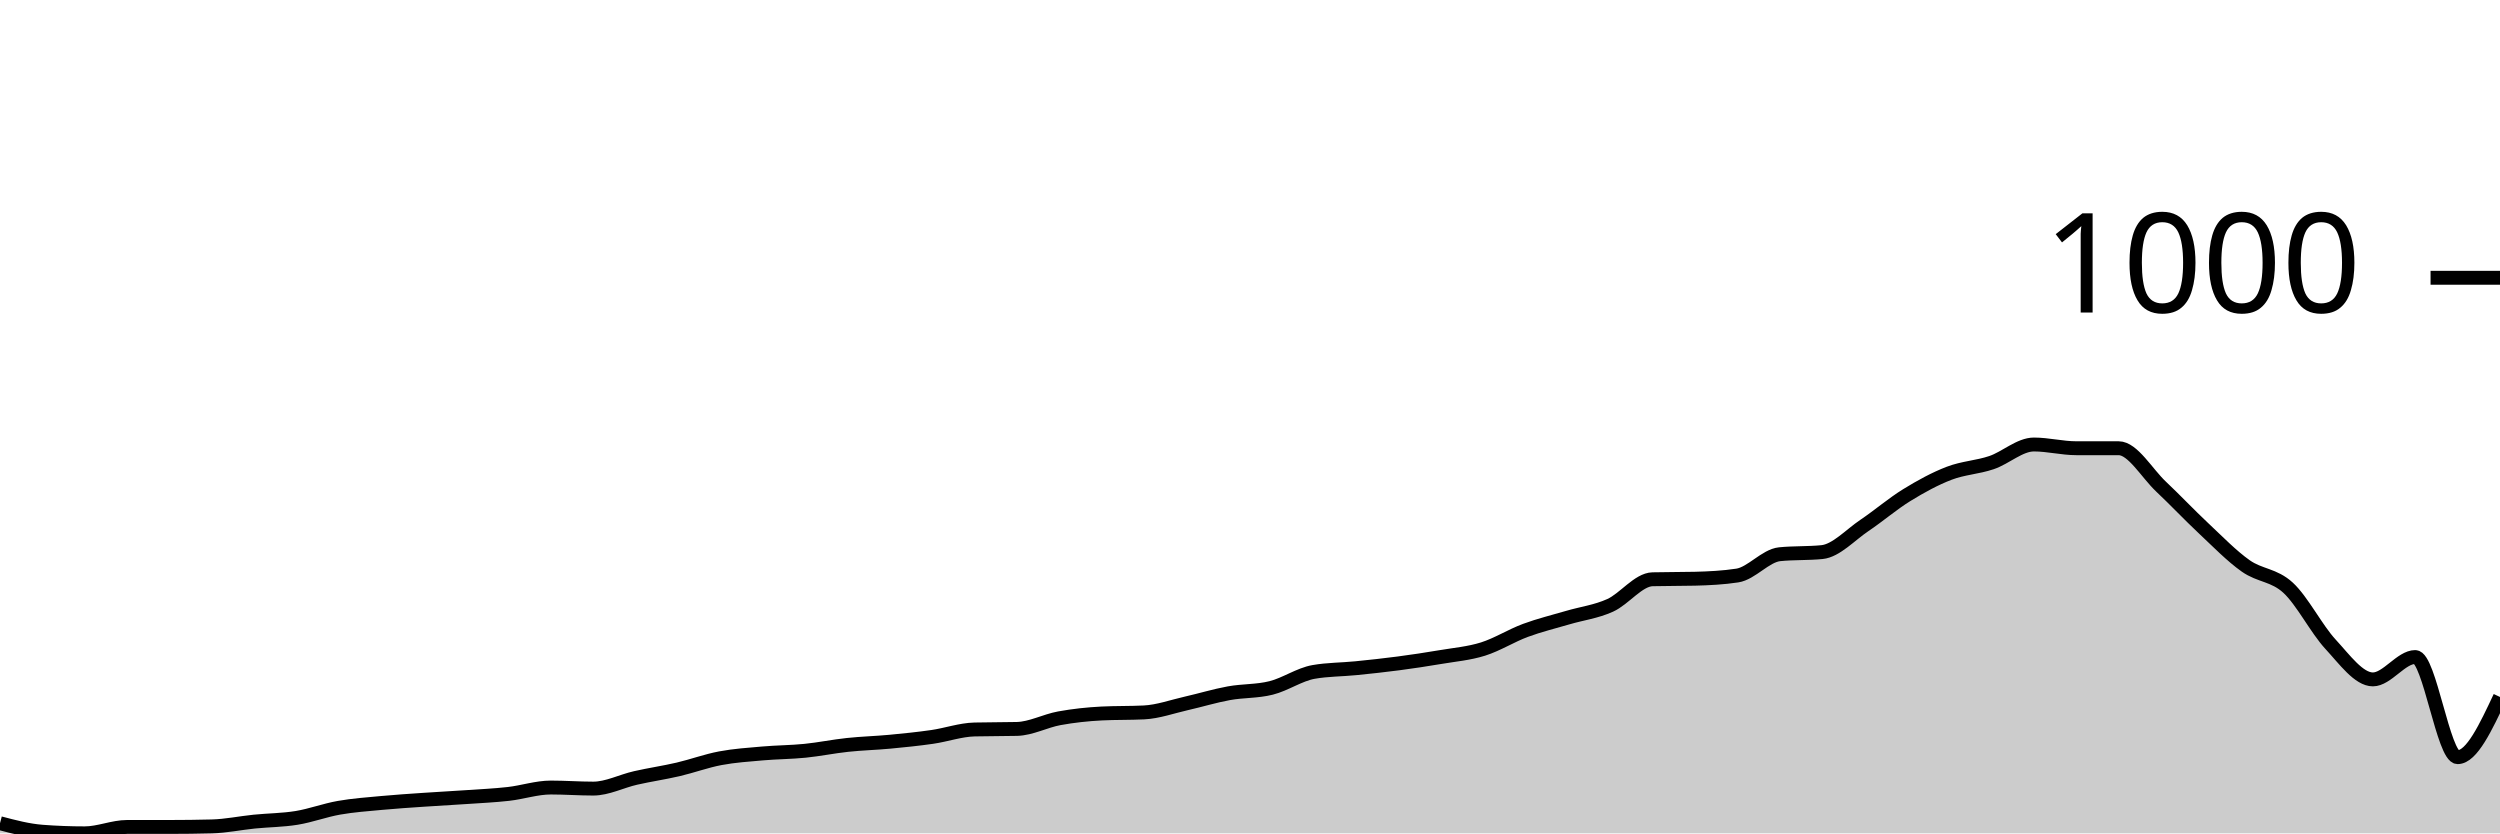
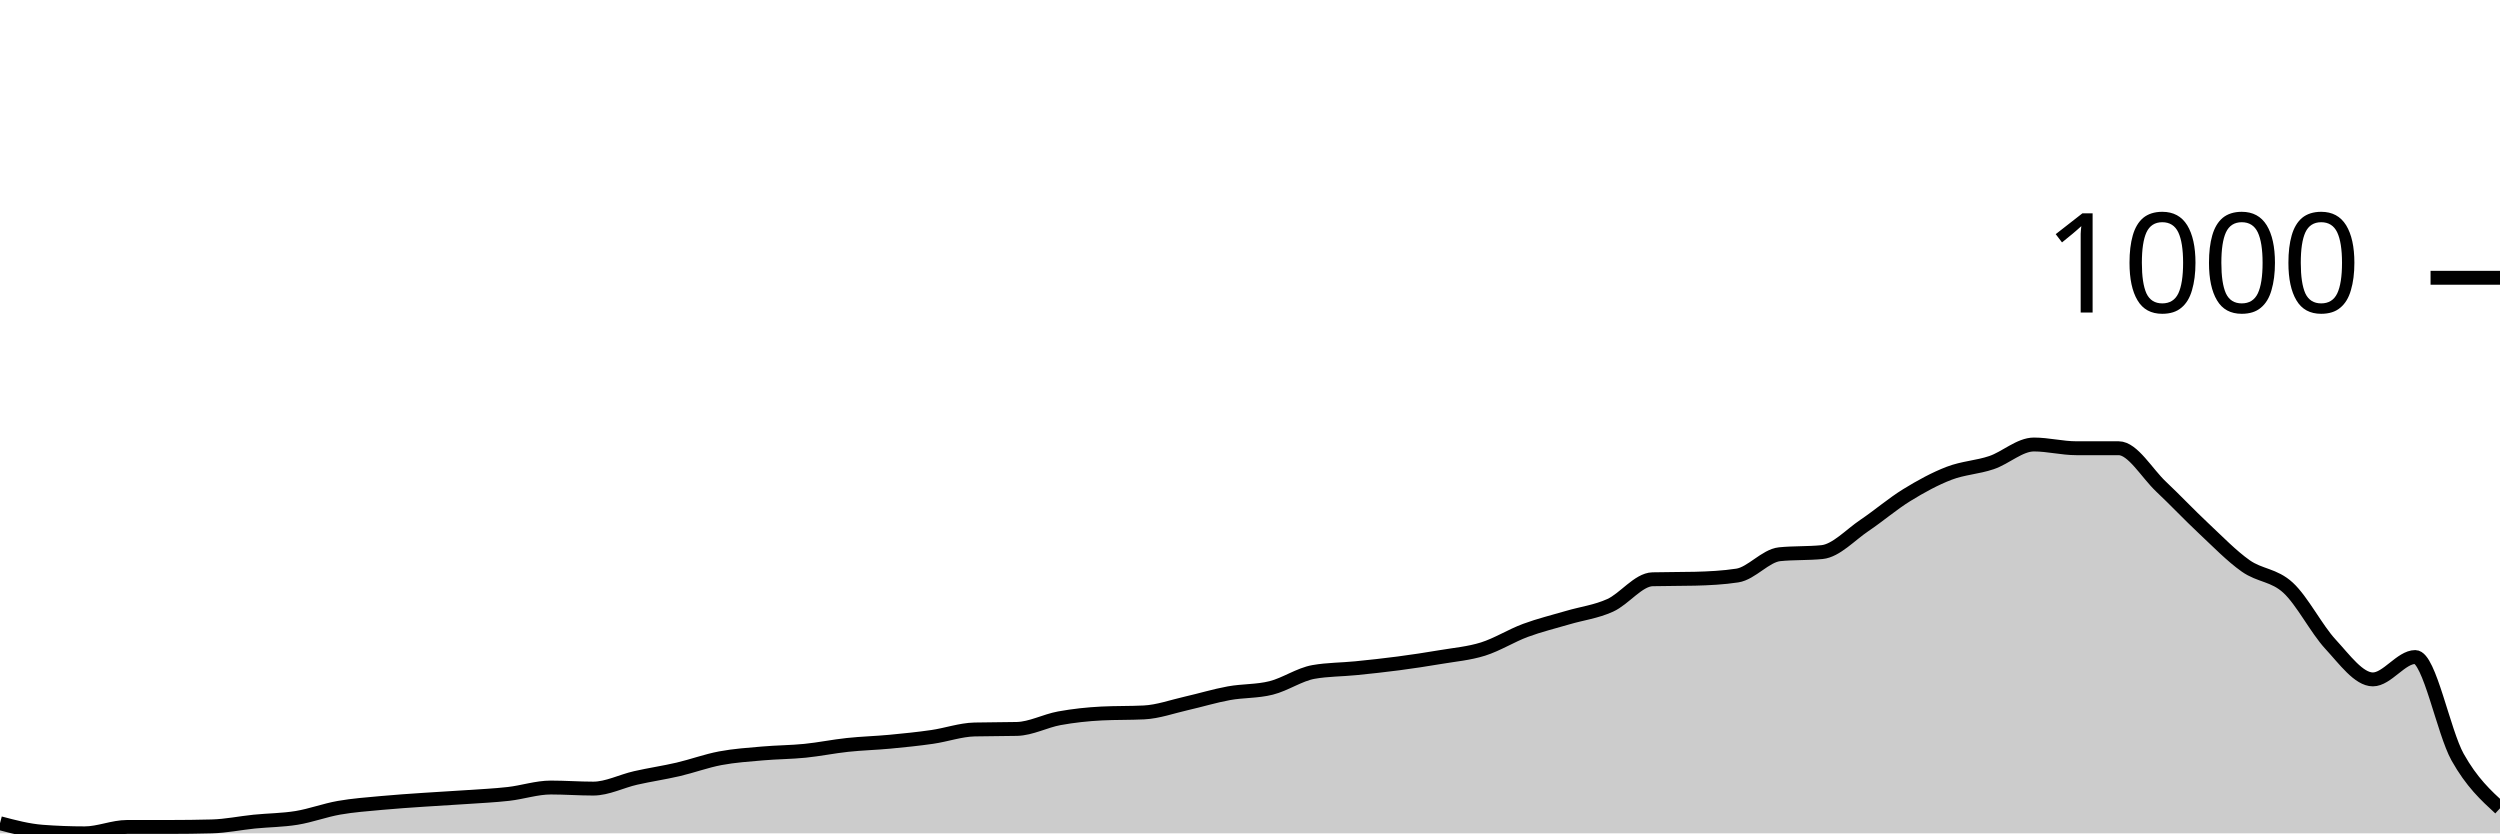
<svg xmlns="http://www.w3.org/2000/svg" viewBox="0 0 180 60">
  <g transform="translate(0,20)">
-     <path class="area" fill="rgba(0, 0, 0, 0.2)" d="M0,39.271C1.017,39.54,2.034,39.808,3.051,39.885C4.068,39.962,5.085,40,6.102,40C7.119,40,8.136,39.54,9.153,39.54C10.169,39.54,11.186,39.54,12.203,39.54C13.22,39.54,14.237,39.527,15.254,39.501C16.271,39.476,17.288,39.259,18.305,39.156C19.322,39.054,20.339,39.054,21.356,38.888C22.373,38.722,23.39,38.338,24.407,38.159C25.424,37.98,26.441,37.91,27.458,37.814C28.475,37.718,29.492,37.654,30.508,37.584C31.525,37.514,32.542,37.462,33.559,37.392C34.576,37.322,35.593,37.277,36.61,37.162C37.627,37.047,38.644,36.702,39.661,36.702C40.678,36.702,41.695,36.779,42.712,36.779C43.729,36.779,44.746,36.242,45.763,36.012C46.78,35.781,47.797,35.634,48.814,35.398C49.831,35.161,50.847,34.784,51.864,34.593C52.881,34.401,53.898,34.337,54.915,34.247C55.932,34.158,56.949,34.158,57.966,34.056C58.983,33.953,60,33.742,61.017,33.634C62.034,33.525,63.051,33.5,64.068,33.404C65.085,33.308,66.102,33.205,67.119,33.058C68.136,32.911,69.153,32.547,70.169,32.522C71.186,32.496,72.203,32.509,73.22,32.483C74.237,32.458,75.254,31.902,76.271,31.716C77.288,31.531,78.305,31.422,79.322,31.371C80.339,31.32,81.356,31.345,82.373,31.294C83.39,31.243,84.407,30.872,85.424,30.642C86.441,30.412,87.458,30.099,88.475,29.914C89.492,29.728,90.508,29.786,91.525,29.53C92.542,29.275,93.559,28.559,94.576,28.38C95.593,28.201,96.61,28.213,97.627,28.111C98.644,28.009,99.661,27.9,100.678,27.766C101.695,27.632,102.712,27.478,103.729,27.306C104.746,27.133,105.763,27.05,106.78,26.731C107.797,26.411,108.814,25.765,109.831,25.388C110.847,25.011,111.864,24.768,112.881,24.468C113.898,24.167,114.915,24.046,115.932,23.586C116.949,23.126,117.966,21.732,118.983,21.707C120,21.681,121.017,21.694,122.034,21.668C123.051,21.643,124.068,21.592,125.085,21.438C126.102,21.285,127.119,20.006,128.136,19.904C129.153,19.802,130.169,19.853,131.186,19.751C132.203,19.648,133.22,18.517,134.237,17.833C135.254,17.149,136.271,16.274,137.288,15.647C138.305,15.021,139.322,14.465,140.339,14.075C141.356,13.685,142.373,13.653,143.39,13.308C144.407,12.963,145.424,12.004,146.441,12.004C147.458,12.004,148.475,12.272,149.492,12.272C150.508,12.272,151.525,12.272,152.542,12.272C153.559,12.272,154.576,14.075,155.593,15.034C156.61,15.992,157.627,17.073,158.644,18.025C159.661,18.977,160.678,20.032,161.695,20.748C162.712,21.464,163.729,21.381,164.746,22.32C165.763,23.26,166.78,25.286,167.797,26.385C168.814,27.485,169.831,28.917,170.847,28.917C171.864,28.917,172.881,27.306,173.898,27.306C174.915,27.306,175.932,34.516,176.949,34.516C177.966,34.516,178.983,32.349,180,30.182L180,40C178.983,40,177.966,40,176.949,40C175.932,40,174.915,40,173.898,40C172.881,40,171.864,40,170.847,40C169.831,40,168.814,40,167.797,40C166.78,40,165.763,40,164.746,40C163.729,40,162.712,40,161.695,40C160.678,40,159.661,40,158.644,40C157.627,40,156.61,40,155.593,40C154.576,40,153.559,40,152.542,40C151.525,40,150.508,40,149.492,40C148.475,40,147.458,40,146.441,40C145.424,40,144.407,40,143.39,40C142.373,40,141.356,40,140.339,40C139.322,40,138.305,40,137.288,40C136.271,40,135.254,40,134.237,40C133.22,40,132.203,40,131.186,40C130.169,40,129.153,40,128.136,40C127.119,40,126.102,40,125.085,40C124.068,40,123.051,40,122.034,40C121.017,40,120,40,118.983,40C117.966,40,116.949,40,115.932,40C114.915,40,113.898,40,112.881,40C111.864,40,110.847,40,109.831,40C108.814,40,107.797,40,106.78,40C105.763,40,104.746,40,103.729,40C102.712,40,101.695,40,100.678,40C99.661,40,98.644,40,97.627,40C96.61,40,95.593,40,94.576,40C93.559,40,92.542,40,91.525,40C90.508,40,89.492,40,88.475,40C87.458,40,86.441,40,85.424,40C84.407,40,83.39,40,82.373,40C81.356,40,80.339,40,79.322,40C78.305,40,77.288,40,76.271,40C75.254,40,74.237,40,73.22,40C72.203,40,71.186,40,70.169,40C69.153,40,68.136,40,67.119,40C66.102,40,65.085,40,64.068,40C63.051,40,62.034,40,61.017,40C60,40,58.983,40,57.966,40C56.949,40,55.932,40,54.915,40C53.898,40,52.881,40,51.864,40C50.847,40,49.831,40,48.814,40C47.797,40,46.78,40,45.763,40C44.746,40,43.729,40,42.712,40C41.695,40,40.678,40,39.661,40C38.644,40,37.627,40,36.61,40C35.593,40,34.576,40,33.559,40C32.542,40,31.525,40,30.508,40C29.492,40,28.475,40,27.458,40C26.441,40,25.424,40,24.407,40C23.39,40,22.373,40,21.356,40C20.339,40,19.322,40,18.305,40C17.288,40,16.271,40,15.254,40C14.237,40,13.22,40,12.203,40C11.186,40,10.169,40,9.153,40C8.136,40,7.119,40,6.102,40C5.085,40,4.068,40,3.051,40C2.034,40,1.017,40,0,40Z" />
-     <path class="line" stroke="black" fill="none" d="M0,39.271C1.017,39.54,2.034,39.808,3.051,39.885C4.068,39.962,5.085,40,6.102,40C7.119,40,8.136,39.54,9.153,39.54C10.169,39.54,11.186,39.54,12.203,39.54C13.22,39.54,14.237,39.527,15.254,39.501C16.271,39.476,17.288,39.259,18.305,39.156C19.322,39.054,20.339,39.054,21.356,38.888C22.373,38.722,23.39,38.338,24.407,38.159C25.424,37.98,26.441,37.91,27.458,37.814C28.475,37.718,29.492,37.654,30.508,37.584C31.525,37.514,32.542,37.462,33.559,37.392C34.576,37.322,35.593,37.277,36.61,37.162C37.627,37.047,38.644,36.702,39.661,36.702C40.678,36.702,41.695,36.779,42.712,36.779C43.729,36.779,44.746,36.242,45.763,36.012C46.78,35.781,47.797,35.634,48.814,35.398C49.831,35.161,50.847,34.784,51.864,34.593C52.881,34.401,53.898,34.337,54.915,34.247C55.932,34.158,56.949,34.158,57.966,34.056C58.983,33.953,60,33.742,61.017,33.634C62.034,33.525,63.051,33.5,64.068,33.404C65.085,33.308,66.102,33.205,67.119,33.058C68.136,32.911,69.153,32.547,70.169,32.522C71.186,32.496,72.203,32.509,73.22,32.483C74.237,32.458,75.254,31.902,76.271,31.716C77.288,31.531,78.305,31.422,79.322,31.371C80.339,31.32,81.356,31.345,82.373,31.294C83.39,31.243,84.407,30.872,85.424,30.642C86.441,30.412,87.458,30.099,88.475,29.914C89.492,29.728,90.508,29.786,91.525,29.53C92.542,29.275,93.559,28.559,94.576,28.38C95.593,28.201,96.61,28.213,97.627,28.111C98.644,28.009,99.661,27.9,100.678,27.766C101.695,27.632,102.712,27.478,103.729,27.306C104.746,27.133,105.763,27.05,106.78,26.731C107.797,26.411,108.814,25.765,109.831,25.388C110.847,25.011,111.864,24.768,112.881,24.468C113.898,24.167,114.915,24.046,115.932,23.586C116.949,23.126,117.966,21.732,118.983,21.707C120,21.681,121.017,21.694,122.034,21.668C123.051,21.643,124.068,21.592,125.085,21.438C126.102,21.285,127.119,20.006,128.136,19.904C129.153,19.802,130.169,19.853,131.186,19.751C132.203,19.648,133.22,18.517,134.237,17.833C135.254,17.149,136.271,16.274,137.288,15.647C138.305,15.021,139.322,14.465,140.339,14.075C141.356,13.685,142.373,13.653,143.39,13.308C144.407,12.963,145.424,12.004,146.441,12.004C147.458,12.004,148.475,12.272,149.492,12.272C150.508,12.272,151.525,12.272,152.542,12.272C153.559,12.272,154.576,14.075,155.593,15.034C156.61,15.992,157.627,17.073,158.644,18.025C159.661,18.977,160.678,20.032,161.695,20.748C162.712,21.464,163.729,21.381,164.746,22.32C165.763,23.26,166.78,25.286,167.797,26.385C168.814,27.485,169.831,28.917,170.847,28.917C171.864,28.917,172.881,27.306,173.898,27.306C174.915,27.306,175.932,34.516,176.949,34.516C177.966,34.516,178.983,32.349,180,30.182" />
+     <path class="area" fill="rgba(0, 0, 0, 0.2)" d="M0,39.271C1.017,39.54,2.034,39.808,3.051,39.885C4.068,39.962,5.085,40,6.102,40C7.119,40,8.136,39.54,9.153,39.54C10.169,39.54,11.186,39.54,12.203,39.54C13.22,39.54,14.237,39.527,15.254,39.501C16.271,39.476,17.288,39.259,18.305,39.156C19.322,39.054,20.339,39.054,21.356,38.888C22.373,38.722,23.39,38.338,24.407,38.159C25.424,37.98,26.441,37.91,27.458,37.814C28.475,37.718,29.492,37.654,30.508,37.584C31.525,37.514,32.542,37.462,33.559,37.392C34.576,37.322,35.593,37.277,36.61,37.162C37.627,37.047,38.644,36.702,39.661,36.702C40.678,36.702,41.695,36.779,42.712,36.779C43.729,36.779,44.746,36.242,45.763,36.012C46.78,35.781,47.797,35.634,48.814,35.398C49.831,35.161,50.847,34.784,51.864,34.593C52.881,34.401,53.898,34.337,54.915,34.247C55.932,34.158,56.949,34.158,57.966,34.056C58.983,33.953,60,33.742,61.017,33.634C62.034,33.525,63.051,33.5,64.068,33.404C65.085,33.308,66.102,33.205,67.119,33.058C68.136,32.911,69.153,32.547,70.169,32.522C71.186,32.496,72.203,32.509,73.22,32.483C74.237,32.458,75.254,31.902,76.271,31.716C77.288,31.531,78.305,31.422,79.322,31.371C80.339,31.32,81.356,31.345,82.373,31.294C83.39,31.243,84.407,30.872,85.424,30.642C86.441,30.412,87.458,30.099,88.475,29.914C89.492,29.728,90.508,29.786,91.525,29.53C92.542,29.275,93.559,28.559,94.576,28.38C95.593,28.201,96.61,28.213,97.627,28.111C98.644,28.009,99.661,27.9,100.678,27.766C101.695,27.632,102.712,27.478,103.729,27.306C104.746,27.133,105.763,27.05,106.78,26.731C107.797,26.411,108.814,25.765,109.831,25.388C110.847,25.011,111.864,24.768,112.881,24.468C113.898,24.167,114.915,24.046,115.932,23.586C116.949,23.126,117.966,21.732,118.983,21.707C120,21.681,121.017,21.694,122.034,21.668C123.051,21.643,124.068,21.592,125.085,21.438C126.102,21.285,127.119,20.006,128.136,19.904C129.153,19.802,130.169,19.853,131.186,19.751C132.203,19.648,133.22,18.517,134.237,17.833C135.254,17.149,136.271,16.274,137.288,15.647C138.305,15.021,139.322,14.465,140.339,14.075C141.356,13.685,142.373,13.653,143.39,13.308C144.407,12.963,145.424,12.004,146.441,12.004C147.458,12.004,148.475,12.272,149.492,12.272C150.508,12.272,151.525,12.272,152.542,12.272C153.559,12.272,154.576,14.075,155.593,15.034C156.61,15.992,157.627,17.073,158.644,18.025C159.661,18.977,160.678,20.032,161.695,20.748C162.712,21.464,163.729,21.381,164.746,22.32C165.763,23.26,166.78,25.286,167.797,26.385C168.814,27.485,169.831,28.917,170.847,28.917C171.864,28.917,172.881,27.306,173.898,27.306C174.915,27.306,175.932,32.701,176.949,34.516C177.966,36.331,178.983,37.264,180,38.198L180,40C178.983,40,177.966,40,176.949,40C175.932,40,174.915,40,173.898,40C172.881,40,171.864,40,170.847,40C169.831,40,168.814,40,167.797,40C166.78,40,165.763,40,164.746,40C163.729,40,162.712,40,161.695,40C160.678,40,159.661,40,158.644,40C157.627,40,156.61,40,155.593,40C154.576,40,153.559,40,152.542,40C151.525,40,150.508,40,149.492,40C148.475,40,147.458,40,146.441,40C145.424,40,144.407,40,143.39,40C142.373,40,141.356,40,140.339,40C139.322,40,138.305,40,137.288,40C136.271,40,135.254,40,134.237,40C133.22,40,132.203,40,131.186,40C130.169,40,129.153,40,128.136,40C127.119,40,126.102,40,125.085,40C124.068,40,123.051,40,122.034,40C121.017,40,120,40,118.983,40C117.966,40,116.949,40,115.932,40C114.915,40,113.898,40,112.881,40C111.864,40,110.847,40,109.831,40C108.814,40,107.797,40,106.78,40C105.763,40,104.746,40,103.729,40C102.712,40,101.695,40,100.678,40C99.661,40,98.644,40,97.627,40C96.61,40,95.593,40,94.576,40C93.559,40,92.542,40,91.525,40C90.508,40,89.492,40,88.475,40C87.458,40,86.441,40,85.424,40C84.407,40,83.39,40,82.373,40C81.356,40,80.339,40,79.322,40C78.305,40,77.288,40,76.271,40C75.254,40,74.237,40,73.22,40C72.203,40,71.186,40,70.169,40C69.153,40,68.136,40,67.119,40C66.102,40,65.085,40,64.068,40C63.051,40,62.034,40,61.017,40C60,40,58.983,40,57.966,40C56.949,40,55.932,40,54.915,40C53.898,40,52.881,40,51.864,40C50.847,40,49.831,40,48.814,40C47.797,40,46.78,40,45.763,40C44.746,40,43.729,40,42.712,40C41.695,40,40.678,40,39.661,40C38.644,40,37.627,40,36.61,40C35.593,40,34.576,40,33.559,40C32.542,40,31.525,40,30.508,40C29.492,40,28.475,40,27.458,40C26.441,40,25.424,40,24.407,40C23.39,40,22.373,40,21.356,40C20.339,40,19.322,40,18.305,40C17.288,40,16.271,40,15.254,40C14.237,40,13.22,40,12.203,40C11.186,40,10.169,40,9.153,40C8.136,40,7.119,40,6.102,40C5.085,40,4.068,40,3.051,40C2.034,40,1.017,40,0,40Z" />
+     <path class="line" stroke="black" fill="none" d="M0,39.271C1.017,39.54,2.034,39.808,3.051,39.885C4.068,39.962,5.085,40,6.102,40C7.119,40,8.136,39.54,9.153,39.54C10.169,39.54,11.186,39.54,12.203,39.54C13.22,39.54,14.237,39.527,15.254,39.501C16.271,39.476,17.288,39.259,18.305,39.156C19.322,39.054,20.339,39.054,21.356,38.888C22.373,38.722,23.39,38.338,24.407,38.159C25.424,37.98,26.441,37.91,27.458,37.814C28.475,37.718,29.492,37.654,30.508,37.584C31.525,37.514,32.542,37.462,33.559,37.392C34.576,37.322,35.593,37.277,36.61,37.162C37.627,37.047,38.644,36.702,39.661,36.702C40.678,36.702,41.695,36.779,42.712,36.779C43.729,36.779,44.746,36.242,45.763,36.012C46.78,35.781,47.797,35.634,48.814,35.398C49.831,35.161,50.847,34.784,51.864,34.593C52.881,34.401,53.898,34.337,54.915,34.247C55.932,34.158,56.949,34.158,57.966,34.056C58.983,33.953,60,33.742,61.017,33.634C62.034,33.525,63.051,33.5,64.068,33.404C65.085,33.308,66.102,33.205,67.119,33.058C68.136,32.911,69.153,32.547,70.169,32.522C71.186,32.496,72.203,32.509,73.22,32.483C74.237,32.458,75.254,31.902,76.271,31.716C77.288,31.531,78.305,31.422,79.322,31.371C80.339,31.32,81.356,31.345,82.373,31.294C83.39,31.243,84.407,30.872,85.424,30.642C86.441,30.412,87.458,30.099,88.475,29.914C89.492,29.728,90.508,29.786,91.525,29.53C92.542,29.275,93.559,28.559,94.576,28.38C95.593,28.201,96.61,28.213,97.627,28.111C98.644,28.009,99.661,27.9,100.678,27.766C101.695,27.632,102.712,27.478,103.729,27.306C104.746,27.133,105.763,27.05,106.78,26.731C107.797,26.411,108.814,25.765,109.831,25.388C110.847,25.011,111.864,24.768,112.881,24.468C113.898,24.167,114.915,24.046,115.932,23.586C116.949,23.126,117.966,21.732,118.983,21.707C120,21.681,121.017,21.694,122.034,21.668C123.051,21.643,124.068,21.592,125.085,21.438C126.102,21.285,127.119,20.006,128.136,19.904C129.153,19.802,130.169,19.853,131.186,19.751C132.203,19.648,133.22,18.517,134.237,17.833C135.254,17.149,136.271,16.274,137.288,15.647C138.305,15.021,139.322,14.465,140.339,14.075C141.356,13.685,142.373,13.653,143.39,13.308C144.407,12.963,145.424,12.004,146.441,12.004C147.458,12.004,148.475,12.272,149.492,12.272C150.508,12.272,151.525,12.272,152.542,12.272C153.559,12.272,154.576,14.075,155.593,15.034C156.61,15.992,157.627,17.073,158.644,18.025C159.661,18.977,160.678,20.032,161.695,20.748C162.712,21.464,163.729,21.381,164.746,22.32C165.763,23.26,166.78,25.286,167.797,26.385C168.814,27.485,169.831,28.917,170.847,28.917C171.864,28.917,172.881,27.306,173.898,27.306C174.915,27.306,175.932,32.701,176.949,34.516C177.966,36.331,178.983,37.264,180,38.198" />
    <path class="axis-ceiling" stroke-width="1" stroke="black" fill="none" d="M175,0L180,0" />
    <text class="axis-ceiling-label" font-family="sans-serif" text-anchor="end" font-size="10px" x="170" y="2.5">1000</text>
  </g>
</svg>
